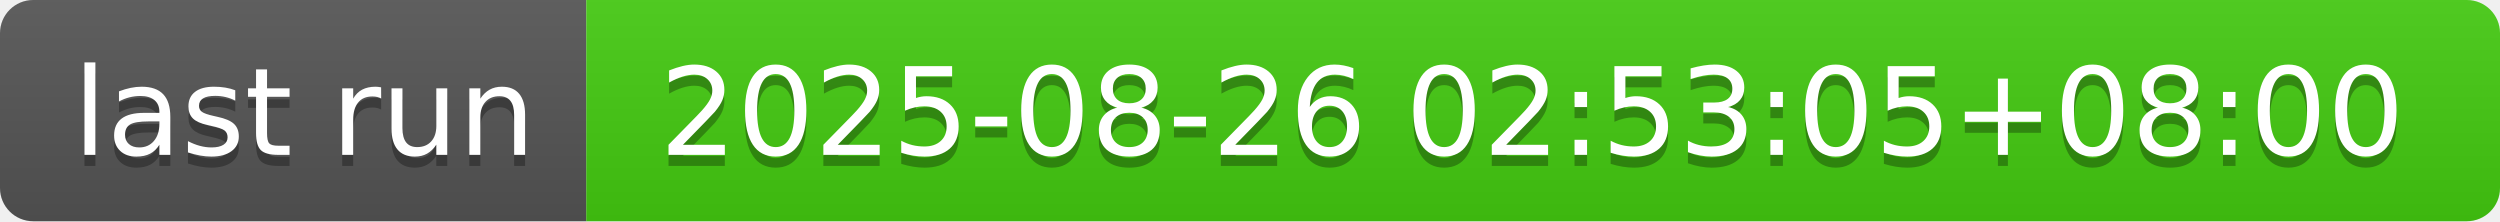
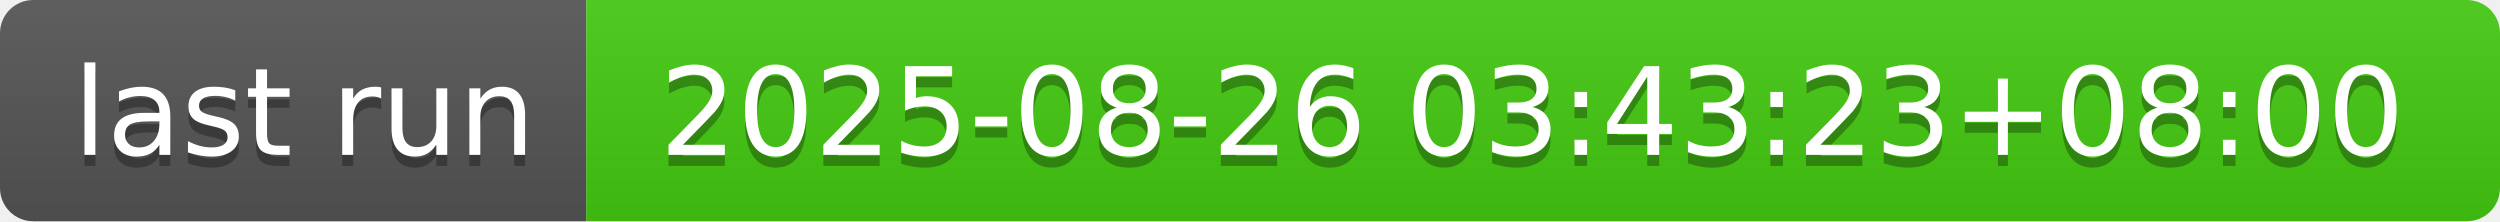
- <svg xmlns="http://www.w3.org/2000/svg" width="226" height="20" role="img" aria-label="last run: 2025-08-26 02:53:05+08:00">
+ <svg xmlns="http://www.w3.org/2000/svg" width="226" height="20" role="img" aria-label="last run: 2025-08-26 03:43:23+08:00">
  <linearGradient id="s" x2="0" y2="100%">
    <stop offset="0" stop-color="#bbb" stop-opacity=".1" />
    <stop offset="1" stop-opacity=".1" />
  </linearGradient>
  <clipPath id="r">
    <rect width="226" height="20" rx="3" fill="#fff" />
  </clipPath>
  <g clip-path="url(#r)">
    <rect width="53" height="20" fill="#555" />
    <rect x="53" width="173" height="20" fill="#4c1" />
    <rect width="226" height="20" fill="url(#s)" />
  </g>
  <g fill="#fff" text-anchor="middle" font-family="Verdana,Geneva,DejaVu Sans,sans-serif" text-rendering="geometricPrecision" font-size="110">
    <text aria-hidden="true" x="275" y="150" fill="#010101" fill-opacity=".3" transform="scale(.1)" textLength="430">last run</text>
    <text x="275" y="140" transform="scale(.1)" fill="#fff" textLength="430">last run</text>
-     <text aria-hidden="true" x="1385" y="150" fill="#010101" fill-opacity=".3" transform="scale(.1)" textLength="1630">2025-08-26 02:53:05+08:00</text>
-     <text x="1385" y="140" transform="scale(.1)" fill="#fff" textLength="1630">2025-08-26 02:53:05+08:00</text>
+     <text aria-hidden="true" x="1385" y="150" fill="#010101" fill-opacity=".3" transform="scale(.1)" textLength="1630">2025-08-26 03:43:23+08:00</text>
+     <text x="1385" y="140" transform="scale(.1)" fill="#fff" textLength="1630">2025-08-26 03:43:23+08:00</text>
  </g>
</svg>
